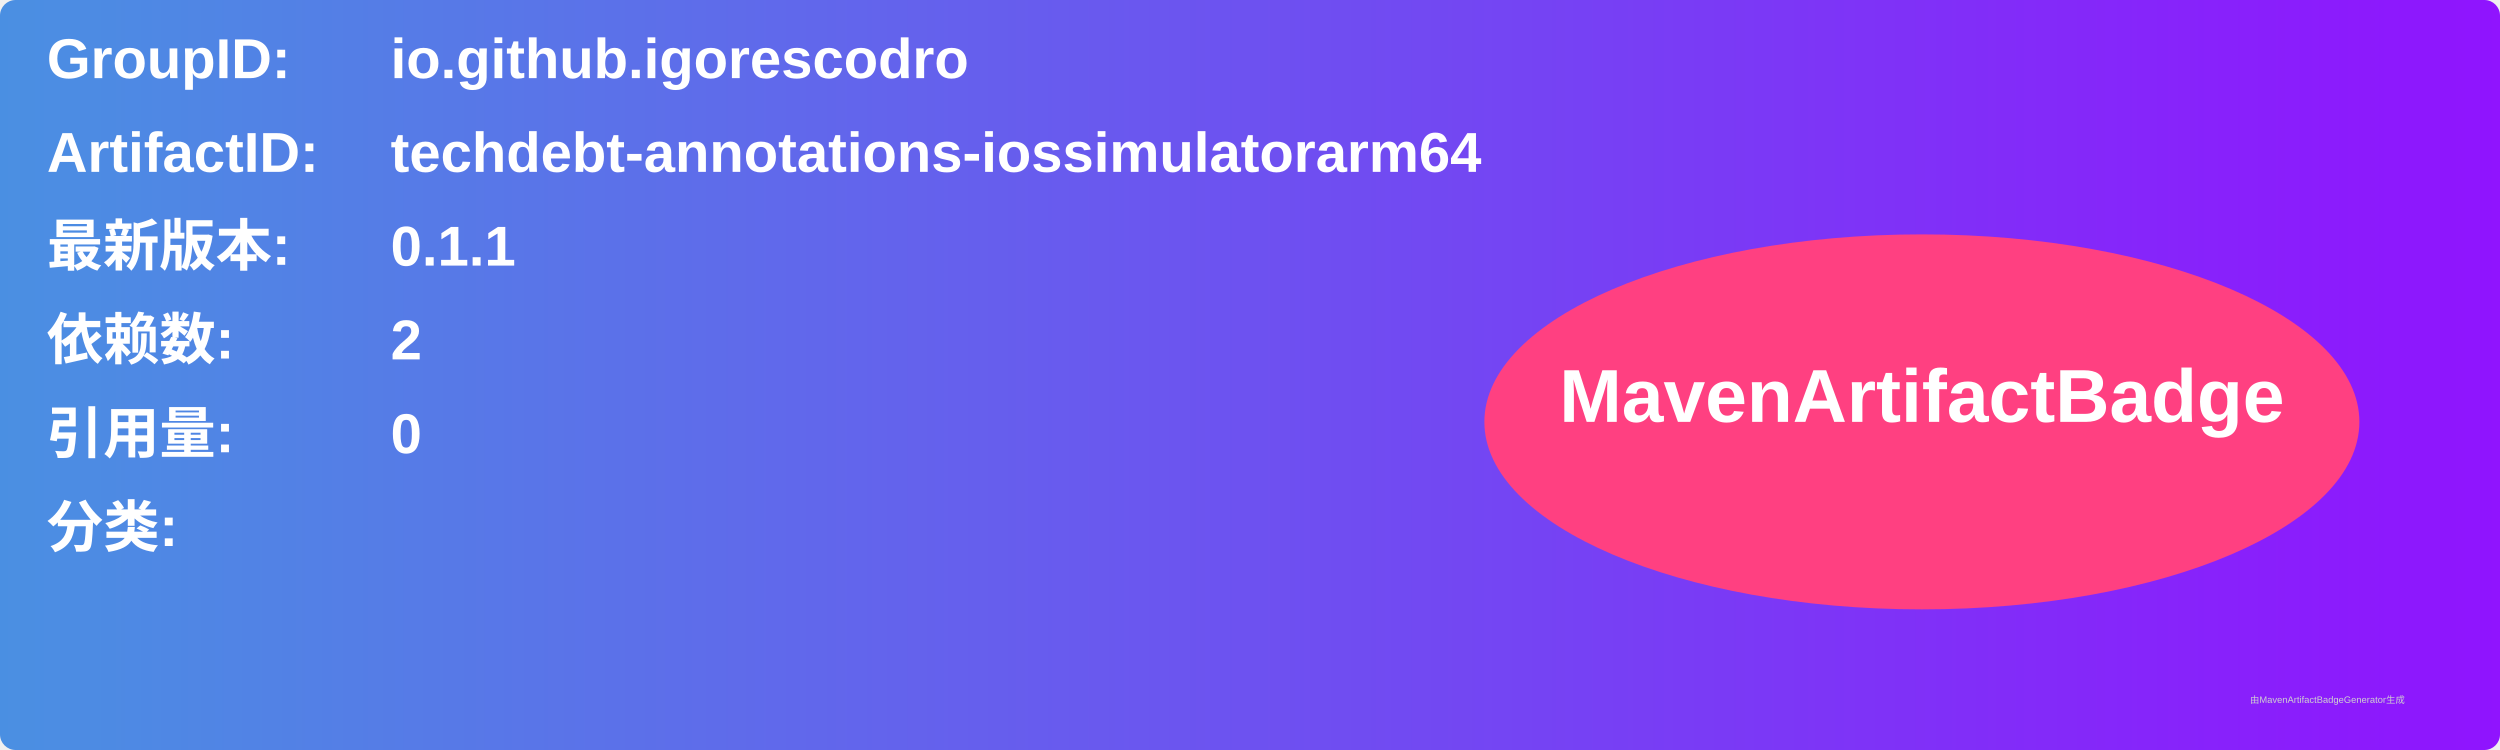
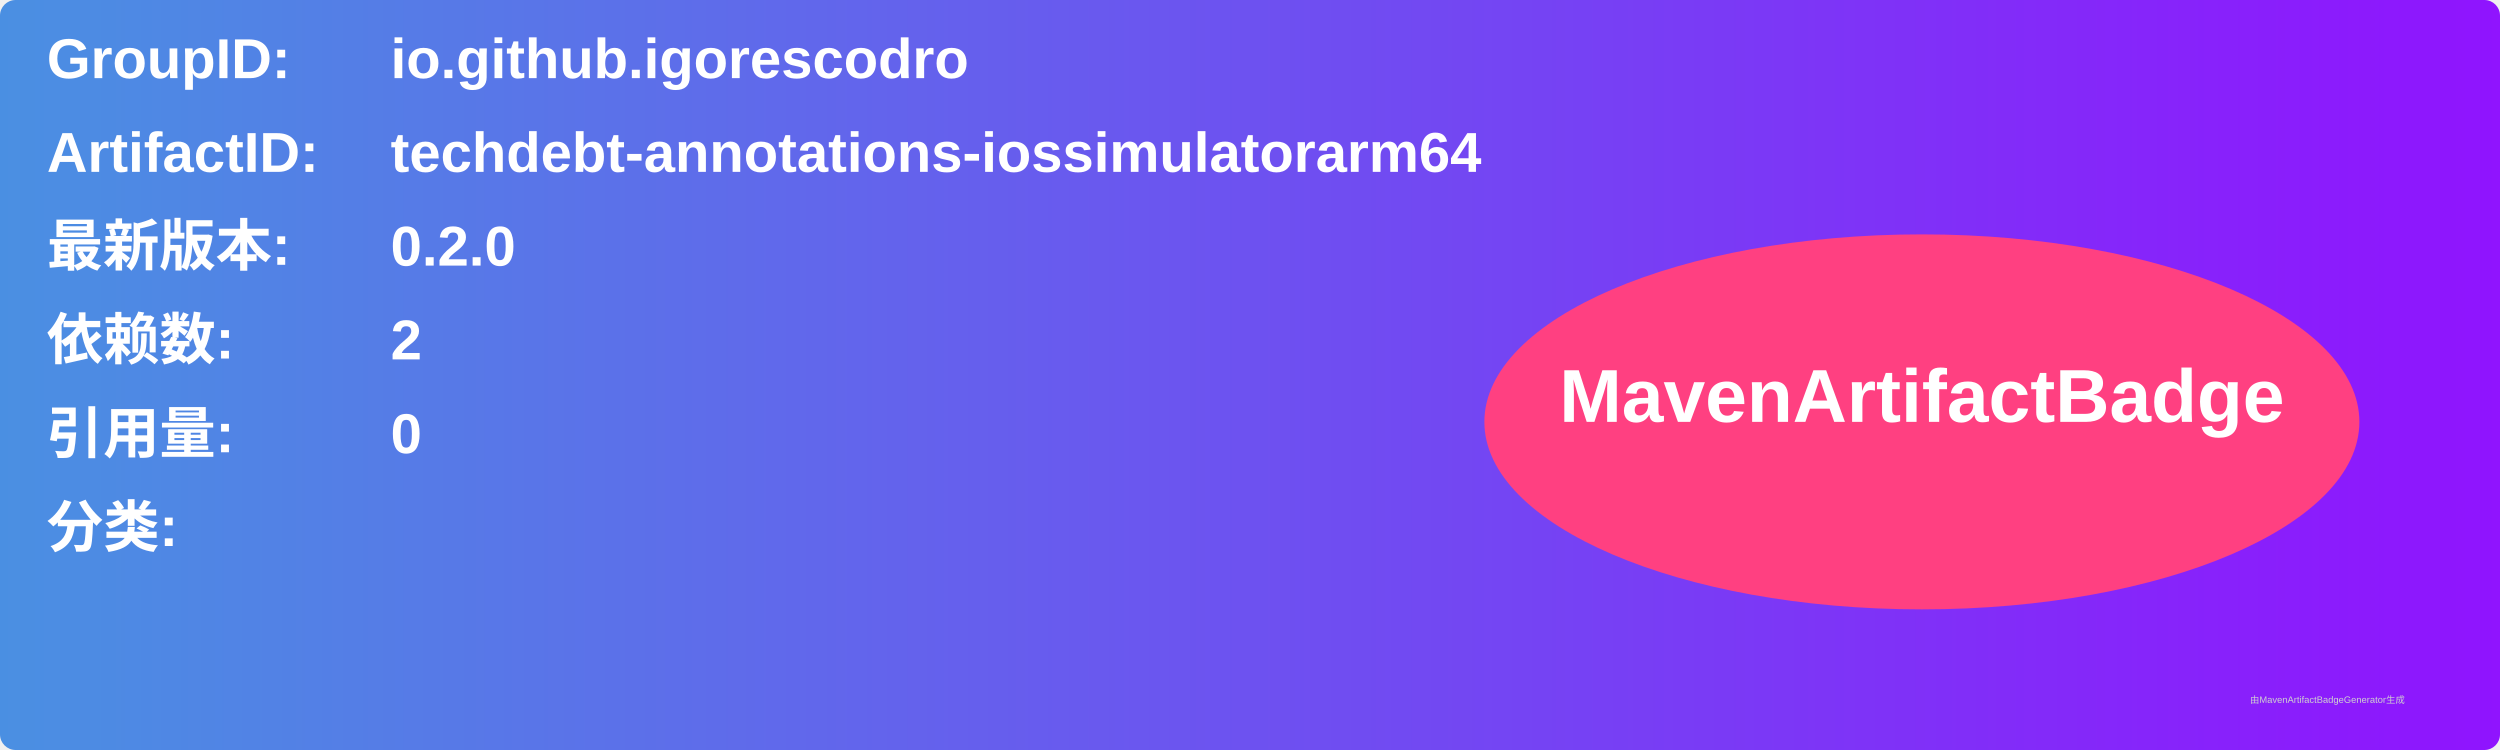
<svg xmlns="http://www.w3.org/2000/svg" width="800" height="240" viewBox="0 0 800 240">
  <linearGradient id="grad" x1="0%" y1="0%" x2="100%" y2="0%">
    <stop offset="0%" stop-color="#4a90e2" />
    <stop offset="100%" stop-color="#9013fe" />
  </linearGradient>
  <rect width="100%" height="100%" rx="5" ry="5" fill="url(#grad)" />
  <g transform="translate(15, 15)">
    <text x="0" y="10" font-family="Arial" font-size="18" fill="white" font-weight="bold" width="260">GroupID:</text>
    <text x="110" y="10" font-family="Arial" font-size="18" fill="white" font-weight="bold" width="460">io.github.igorescodro</text>
    <text x="0" y="40" font-family="Arial" font-size="18" fill="white" font-weight="bold" width="260">ArtifactID:</text>
    <text x="110" y="40" font-family="Arial" font-size="18" fill="white" font-weight="bold" width="460">techdebt-annotations-iossimulatorarm64</text>
    <text x="0" y="70" font-family="Arial" font-size="18" fill="white" font-weight="bold">最新版本:</text>
    <text x="110" y="70" font-family="Arial" font-size="18" fill="white" font-weight="bold">
-       <tspan font-weight="bold">0.1.1</tspan>
+       <tspan font-weight="bold">0.2.0</tspan>
    </text>
    <text x="0" y="100" font-family="Arial" font-size="18" fill="white" font-weight="bold">依赖数: </text>
    <text x="110" y="100" font-family="Arial" font-size="18" fill="white">
      <tspan font-weight="bold">2</tspan>
    </text>
    <text x="0" y="130" font-family="Arial" font-size="18" fill="white" font-weight="bold">引用量: </text>
    <text x="110" y="130" font-family="Arial" font-size="18" fill="white">
      <tspan font-weight="bold">0</tspan>
    </text>
    <text x="0" y="160" font-family="Arial" font-size="18" fill="white" font-weight="bold">分类:</text>
    <text x="10" y="190" font-family="Arial" font-size="10" fill="white">
      <tspan font-weight="bold" />
    </text>
    <ellipse cx="600" cy="120" rx="140" ry="60" fill="#ff4081" />
    <text x="600" y="120" text-anchor="middle" font-family="Arial" font-size="24" fill="white" font-weight="bold">MavenArtifactBadge</text>
  </g>
  <text x="720" y="225" font-family="Arial" font-size="3" fill="#d0d0d0">由MavenArtifactBadgeGenerator生成</text>
</svg>
